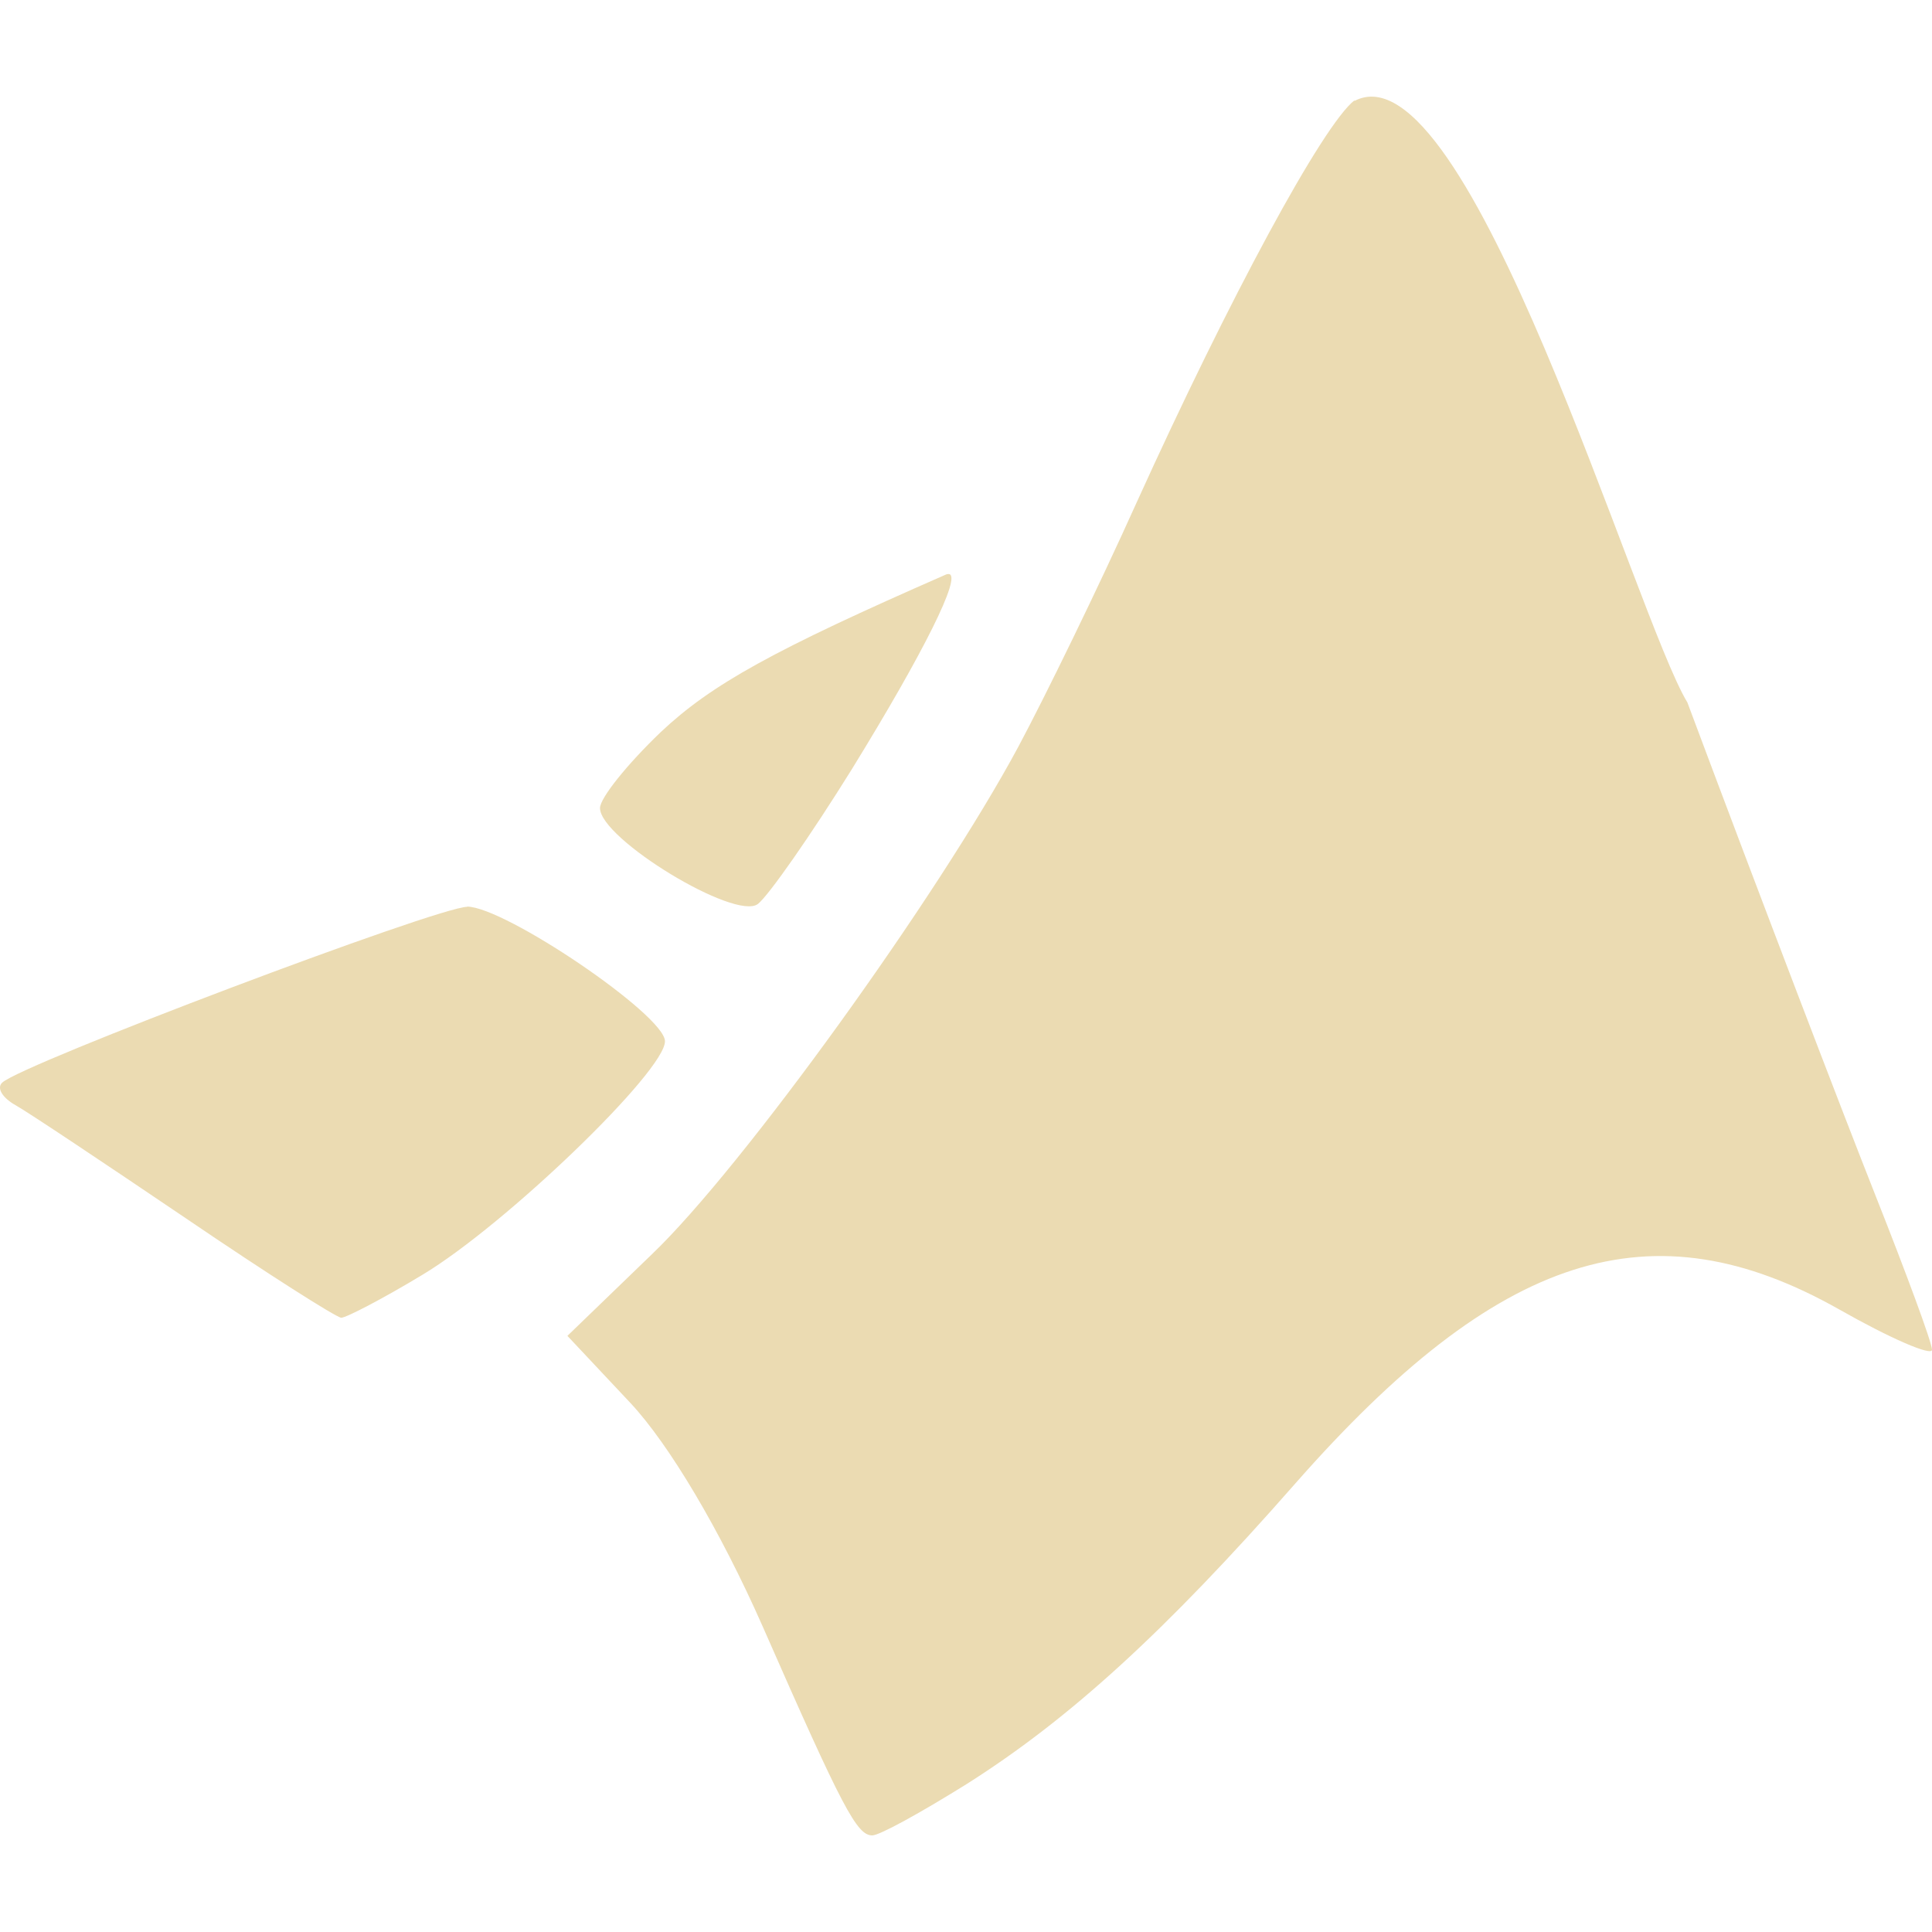
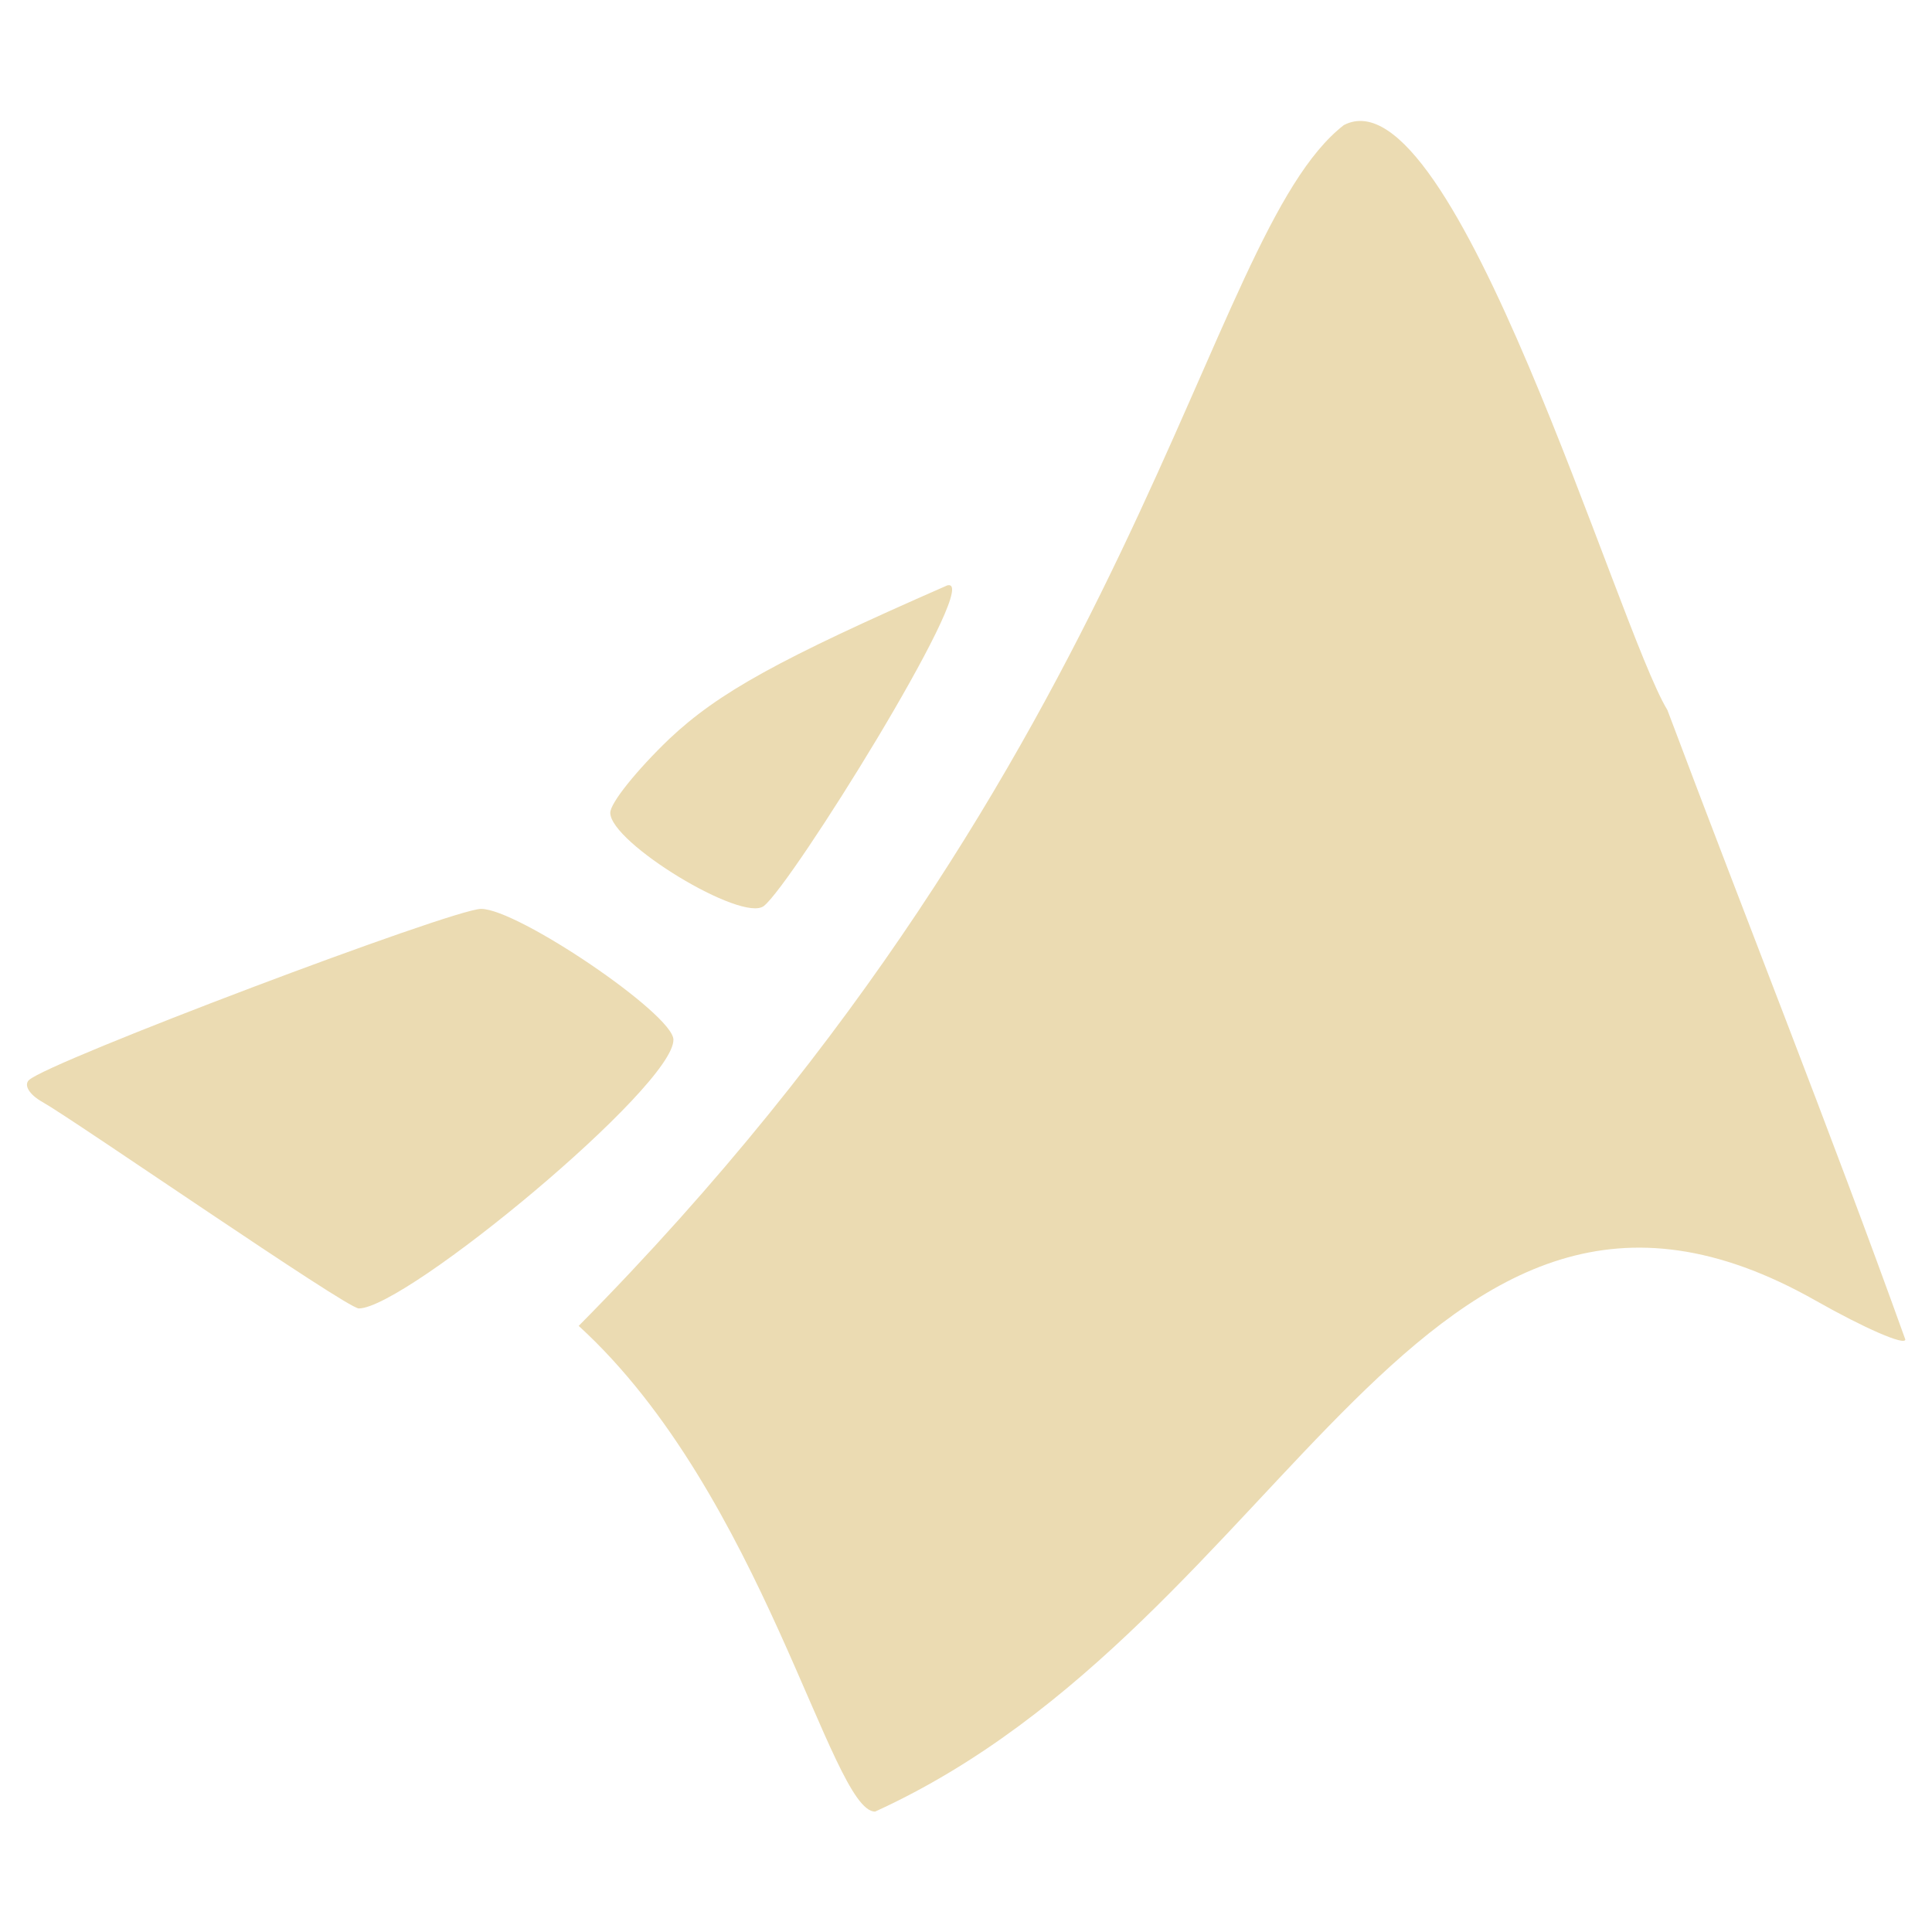
- <svg xmlns="http://www.w3.org/2000/svg" style="isolation:isolate" width="16" height="16" viewBox="0 0 16 16">
+ <svg xmlns="http://www.w3.org/2000/svg" width="16" height="16" version="1.1">
  <defs>
-     <style id="current-color-scheme" type="text/css">
-    .ColorScheme-Text { color:#ebdbb2; } .ColorScheme-Highlight { color:#458588; }
-   </style>
-     <linearGradient id="arrongin" x1="0%" x2="0%" y1="0%" y2="100%">
-       <stop offset="0%" style="stop-color:#d79921; stop-opacity:1" />
-       <stop offset="100%" style="stop-color:#b57614; stop-opacity:1" />
-     </linearGradient>
-     <linearGradient id="aurora" x1="0%" x2="0%" y1="0%" y2="100%">
-       <stop offset="0%" style="stop-color:#83a598; stop-opacity:1" />
-       <stop offset="100%" style="stop-color:#b16286; stop-opacity:1" />
-     </linearGradient>
-     <linearGradient id="fitdance" x1="0%" x2="0%" y1="0%" y2="100%">
-       <stop offset="0%" style="stop-color:#8ec07c; stop-opacity:1" />
-       <stop offset="100%" style="stop-color:#458588; stop-opacity:1" />
-     </linearGradient>
-     <linearGradient id="oomox" x1="0%" x2="0%" y1="0%" y2="100%">
-       <stop offset="0%" style="stop-color:#458588; stop-opacity:1" />
-       <stop offset="100%" style="stop-color:#928374; stop-opacity:1" />
-     </linearGradient>
-     <linearGradient id="rainblue" x1="0%" x2="0%" y1="0%" y2="100%">
-       <stop offset="0%" style="stop-color:#b8bb26; stop-opacity:1" />
-       <stop offset="100%" style="stop-color:#076678; stop-opacity:1" />
-     </linearGradient>
-     <linearGradient id="sunrise" x1="0%" x2="0%" y1="0%" y2="100%">
-       <stop offset="0%" style="stop-color: #fe8019; stop-opacity:1" />
-       <stop offset="100%" style="stop-color: #fabd2f; stop-opacity:1" />
-     </linearGradient>
-     <linearGradient id="telinkrin" x1="0%" x2="0%" y1="0%" y2="100%">
-       <stop offset="0%" style="stop-color: #83a598; stop-opacity:1" />
-       <stop offset="100%" style="stop-color: #83a598; stop-opacity:1" />
-     </linearGradient>
-     <linearGradient id="60spsycho" x1="0%" x2="0%" y1="0%" y2="100%">
-       <stop offset="0%" style="stop-color: #fb4934; stop-opacity:1" />
-       <stop offset="25%" style="stop-color: #fabd2f; stop-opacity:1" />
-       <stop offset="50%" style="stop-color: #fe8019; stop-opacity:1" />
-       <stop offset="100%" style="stop-color: #689d6a; stop-opacity:1" />
-     </linearGradient>
-     <linearGradient id="90ssummer" x1="0%" x2="0%" y1="0%" y2="100%">
-       <stop offset="0%" style="stop-color: #b16286; stop-opacity:1" />
-       <stop offset="20%" style="stop-color: #8ec07c; stop-opacity:1" />
-       <stop offset="50%" style="stop-color: #fabd2f; stop-opacity:1" />
-       <stop offset="100%" style="stop-color: #458588; stop-opacity:1" />
-     </linearGradient>
-     <linearGradient id="cyberneon" x1="0%" x2="0%" y1="0%" y2="100%">
-       <stop offset="0" style="stop-color:#83a598; stop-opacity:1" />
-       <stop offset="1" style="stop-color:#b16286; stop-opacity:1" />
-     </linearGradient>
+     <style id="current-color-scheme" type="text/css">.ColorScheme-Text { color:#ebdbb2; } .ColorScheme-Highlight { color:#458588; }</style>
  </defs>
-   <path style="fill:currentColor" class="ColorScheme-Text" d="M 11.217 0.831 C 10.955 1.035 10.183 2.463 9.411 4.166 C 9.099 4.86 8.656 5.768 8.433 6.185 C 7.769 7.421 6.149 9.67 5.399 10.387 L 4.699 11.063 L 5.221 11.619 C 5.541 11.961 5.964 12.672 6.315 13.467 C 6.98 14.981 7.096 15.2 7.224 15.2 C 7.284 15.2 7.625 15.012 8.005 14.775 C 8.854 14.238 9.647 13.516 10.726 12.287 C 12.411 10.371 13.676 9.965 15.233 10.845 C 15.654 11.084 16 11.234 16 11.178 C 16 11.119 15.786 10.542 15.529 9.893 C 15.271 9.243 14.569 7.409 13.974 5.817 C 13.548 5.118 12.159 0.343 11.217 0.836 M 7.859 4.754 C 7.851 4.754 7.842 4.754 7.832 4.759 C 6.407 5.383 5.892 5.667 5.472 6.063 C 5.195 6.328 4.969 6.609 4.969 6.692 C 4.969 6.947 6.092 7.63 6.277 7.486 C 6.366 7.416 6.717 6.914 7.056 6.368 C 7.655 5.395 7.965 4.769 7.859 4.754 M 3.869 7.51 C 3.626 7.51 0.182 8.811 0.018 8.966 C -0.03 9.011 0.021 9.093 0.131 9.154 C 0.242 9.217 0.872 9.638 1.54 10.09 C 2.206 10.543 2.785 10.911 2.826 10.913 C 2.867 10.913 3.173 10.754 3.499 10.557 C 4.187 10.144 5.513 8.866 5.507 8.622 C 5.502 8.404 4.18 7.508 3.867 7.508" />
+   <path class="ColorScheme-Text" d="m4.792 10.98c1.526 1.392 2.087 4.023 2.455 4.023 3.447-1.571 4.522-6.08 7.786-4.234 0.409 0.232 0.746 0.378 0.746 0.324-0.627-1.746-1.317-3.474-1.97-5.212-0.414-0.68-1.765-5.322-2.68-4.845-1.174 0.912-1.633 5.192-6.337 9.945zm3.072-6.134c-0.008 0-0.017 0-0.026 0.005-1.385 0.607-1.886 0.883-2.295 1.268-0.269 0.258-0.489 0.531-0.489 0.612 0 0.248 1.092 0.912 1.272 0.772 0.234-0.184 1.754-2.627 1.538-2.656m-7.623 4.096c-0.047 0.044 0.003 0.123 0.11 0.183 0.272 0.154 2.513 1.705 2.62 1.71 0.39 0 2.616-1.843 2.606-2.227-0.005-0.212-1.29-1.083-1.593-1.082-0.235 5.5e-4 -3.584 1.266-3.743 1.417z" fill="currentColor" />
</svg>
